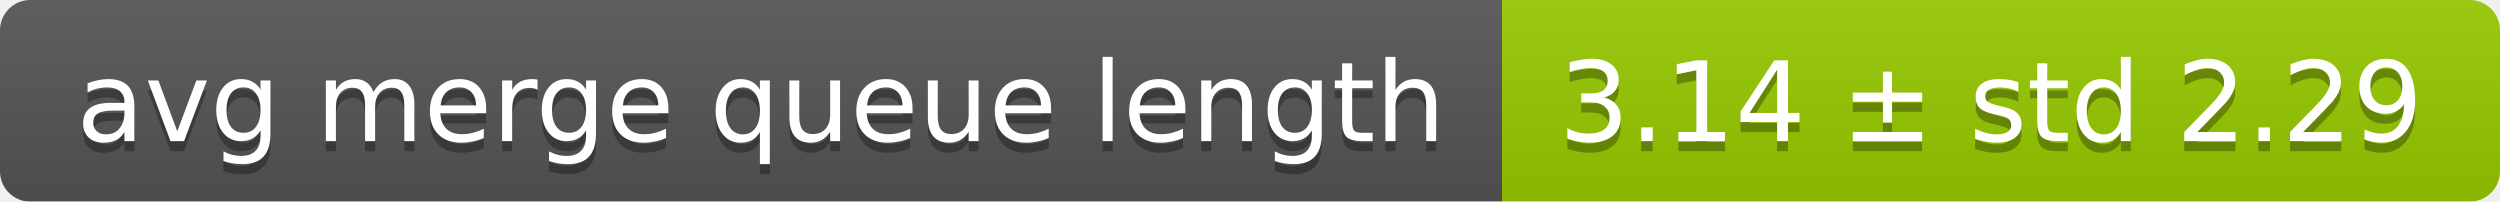
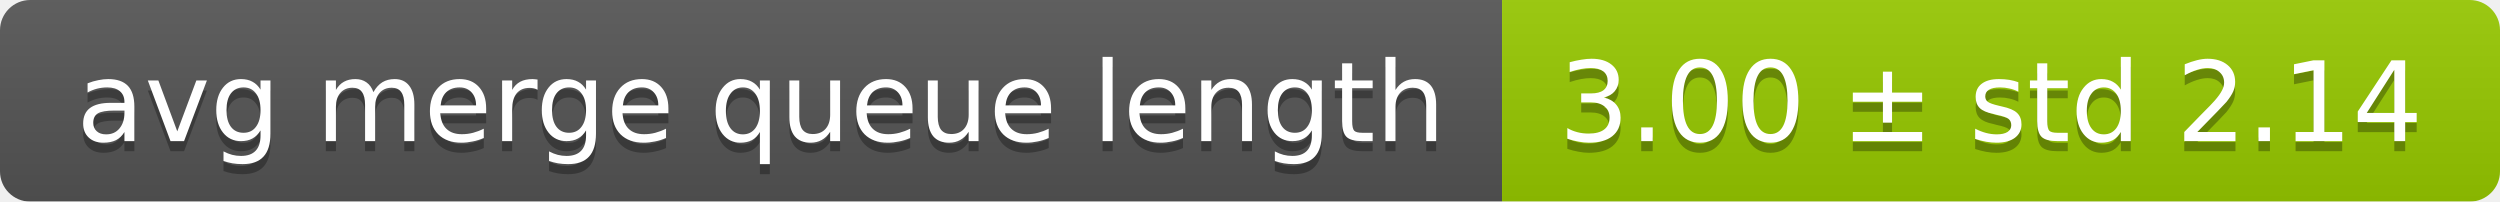
<svg xmlns="http://www.w3.org/2000/svg" width="248" height="20">
  <linearGradient id="smooth" x2="0" y2="100%">
    <stop offset="0" stop-color="#bbb" stop-opacity=".1" />
    <stop offset="1" stop-opacity=".1" />
  </linearGradient>
  <mask id="round">
    <rect width="248" height="20" rx="3" fill="#fff" />
  </mask>
  <g mask="url(#round)">
    <rect width="149" height="20" fill="#555" />
    <rect x="149" width="99" height="20" fill="#97ca00" />
    <rect width="248" height="20" fill="url(#smooth)" />
  </g>
  <g fill="#fff" text-anchor="middle" font-family="DejaVu Sans,Verdana,Geneva,sans-serif" font-size="11">
    <text x="75.5" y="15" fill="#010101" fill-opacity=".3">avg merge queue length</text>
    <text x="75.5" y="14">avg merge queue length</text>
-     <text x="197.5" y="15" fill="#010101" fill-opacity=".3">3.14 ± std 2.29</text>
-     <text x="197.5" y="14">3.14 ± std 2.29</text>
+     <text x="197.5" y="15" fill="#010101" fill-opacity=".3">3.00 ± std 2.14</text>
+     <text x="197.5" y="14">3.00 ± std 2.14</text>
  </g>
</svg>
